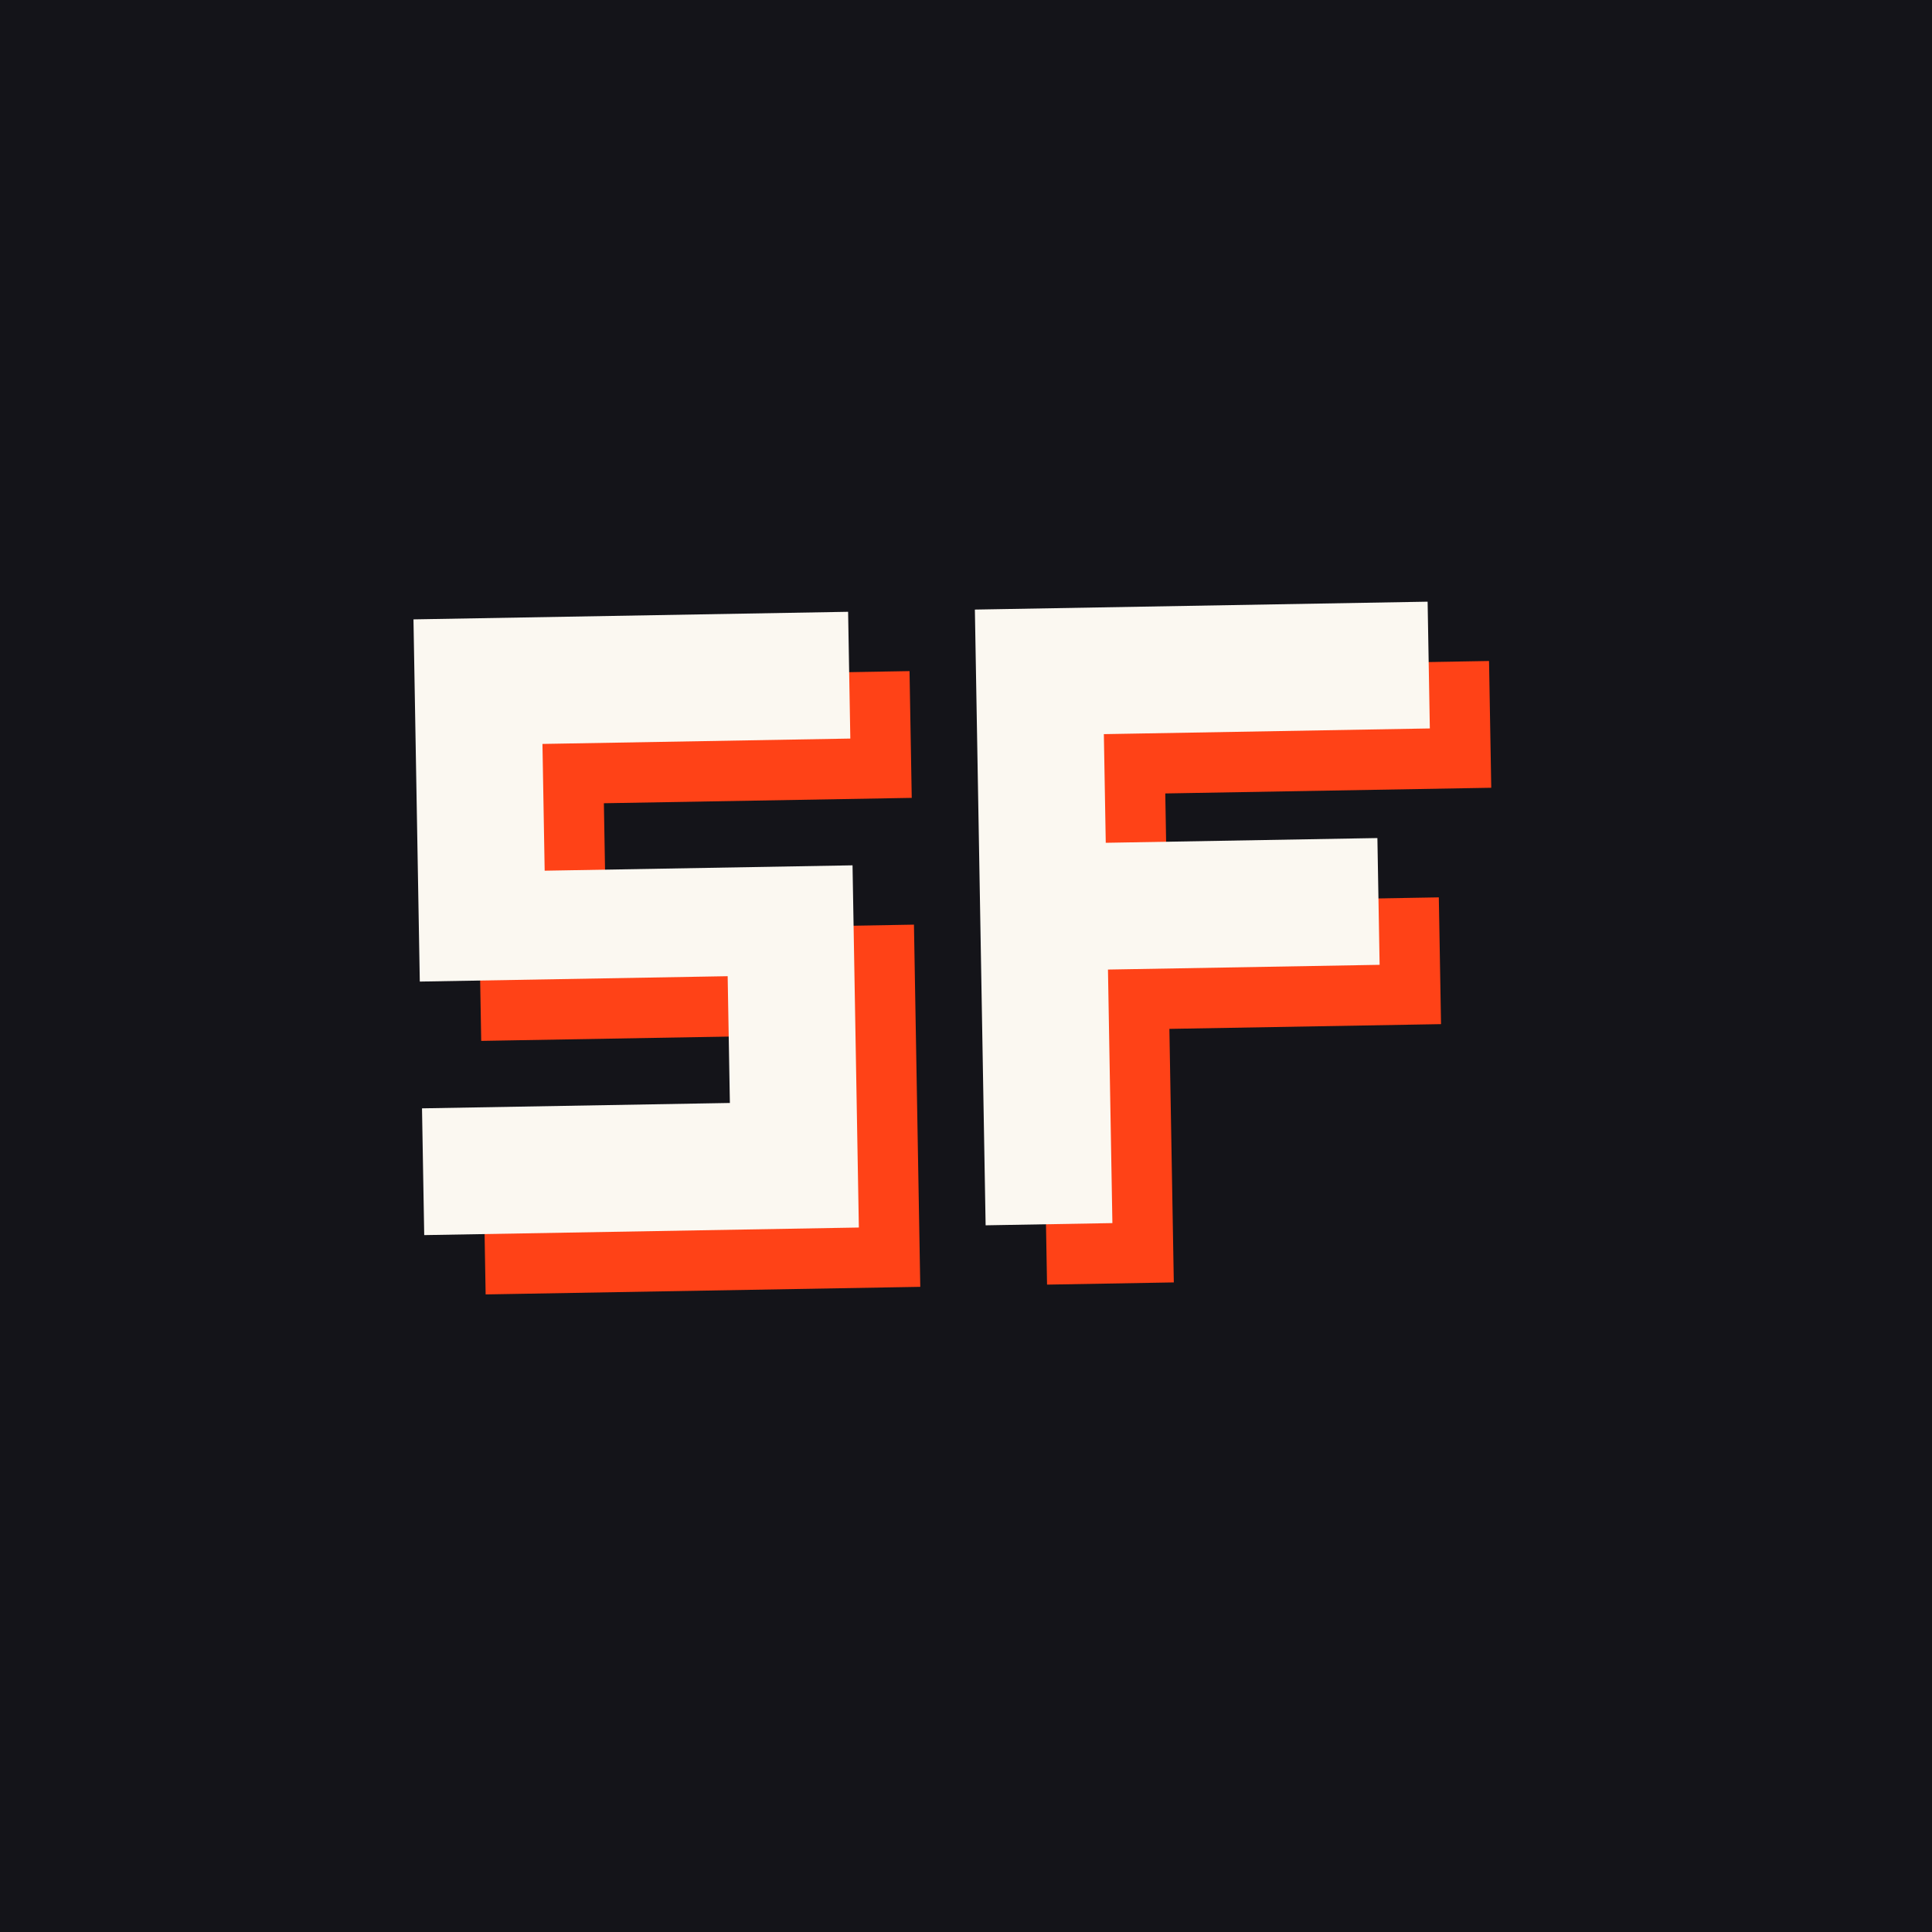
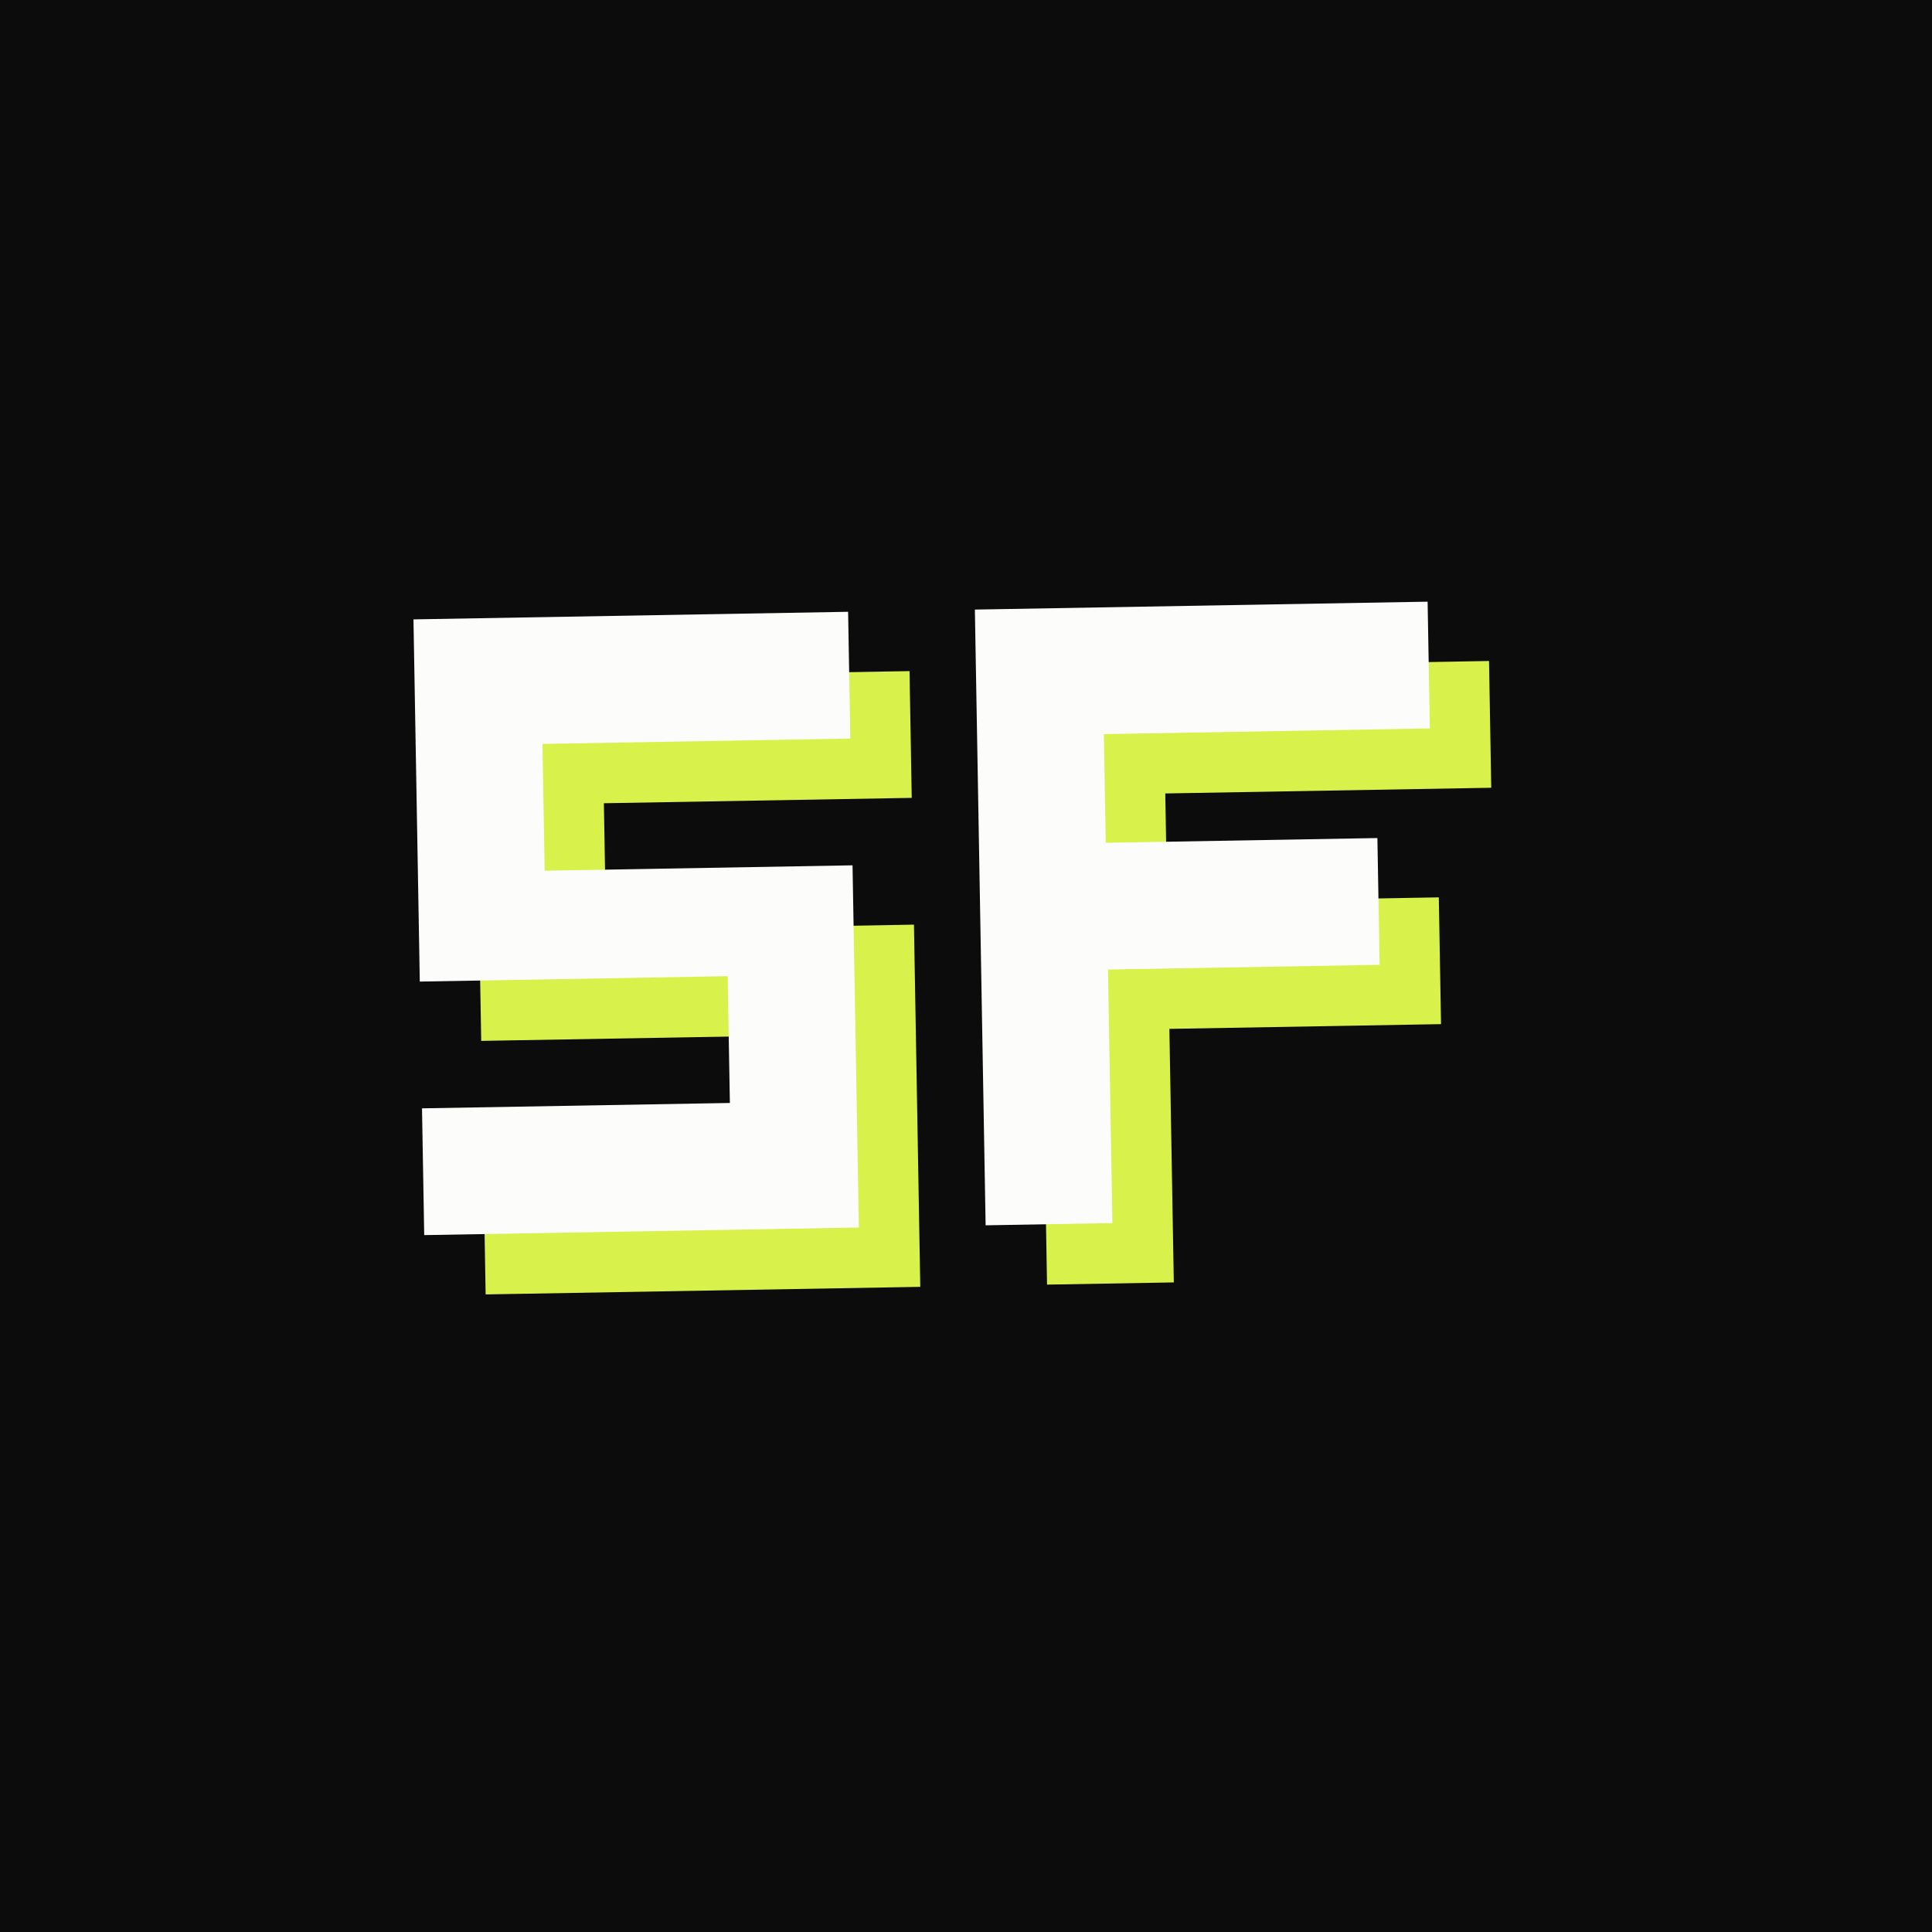
<svg xmlns="http://www.w3.org/2000/svg" width="128" height="128" viewBox="0 0 160 160" role="img" aria-label="Spacefast">
-   <rect width="160" height="160" fill="#141419" />
+   <rect width="160" height="160" fill="#0c0c0c" />
  <g transform="rotate(-1 80 80)">
-     <g transform="translate(39.75 55.5) scale(1.5)" fill="#ff4217">
+     <g transform="translate(39.75 55.5) scale(1.5)" fill="#d8f24b">
      <path d="M0 0h24v7H7v7h17v20H0v-7h17v-7H0V0Z" />
      <path d="M0 0h25v7H7v6h15v7H7v14H0V0Z" transform="translate(31 0)" />
    </g>
-     <g transform="translate(34.75 50.5) scale(1.5)" fill="#fbf8f1">
+     <g transform="translate(34.75 50.5) scale(1.5)" fill="#fcfcfa">
      <path d="M0 0h24v7H7v7h17v20H0v-7h17v-7H0V0Z" />
      <path d="M0 0h25v7H7v6h15v7H7v14H0V0Z" transform="translate(31 0)" />
    </g>
  </g>
</svg>
